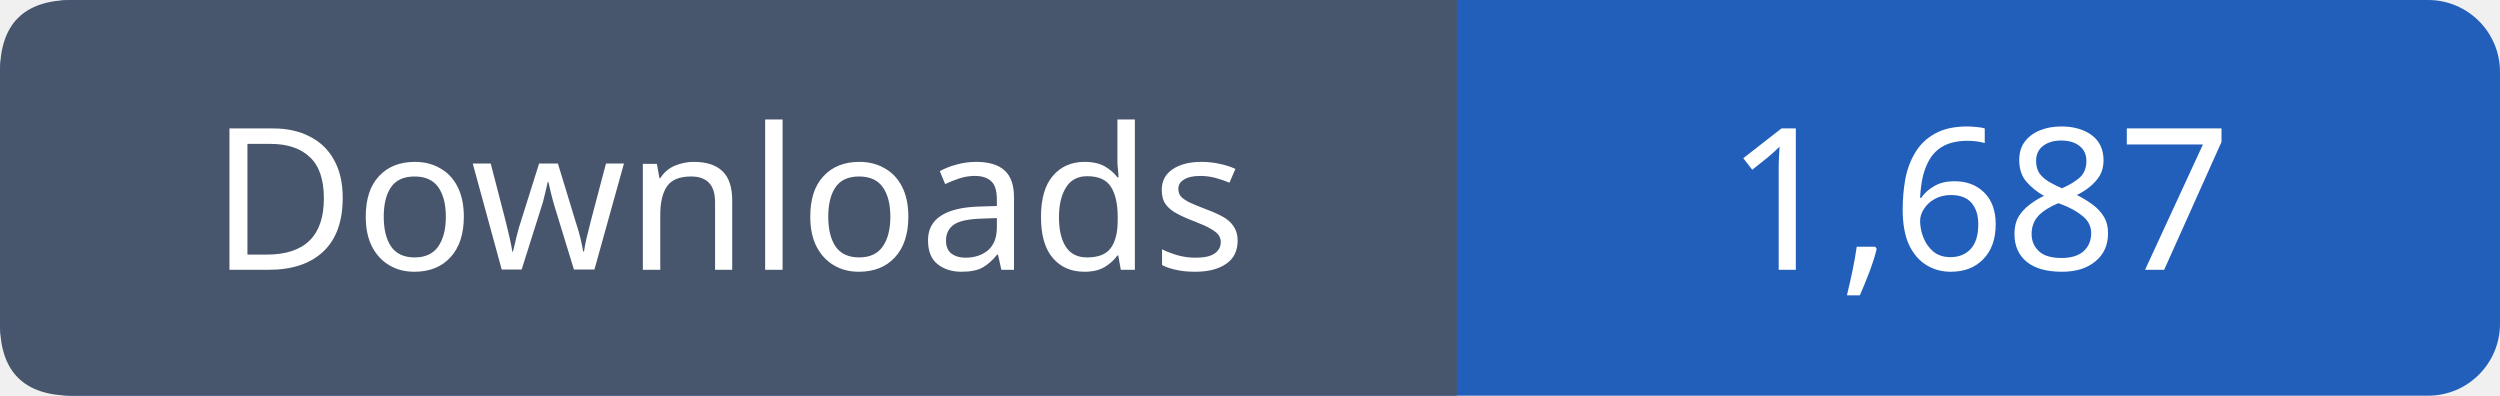
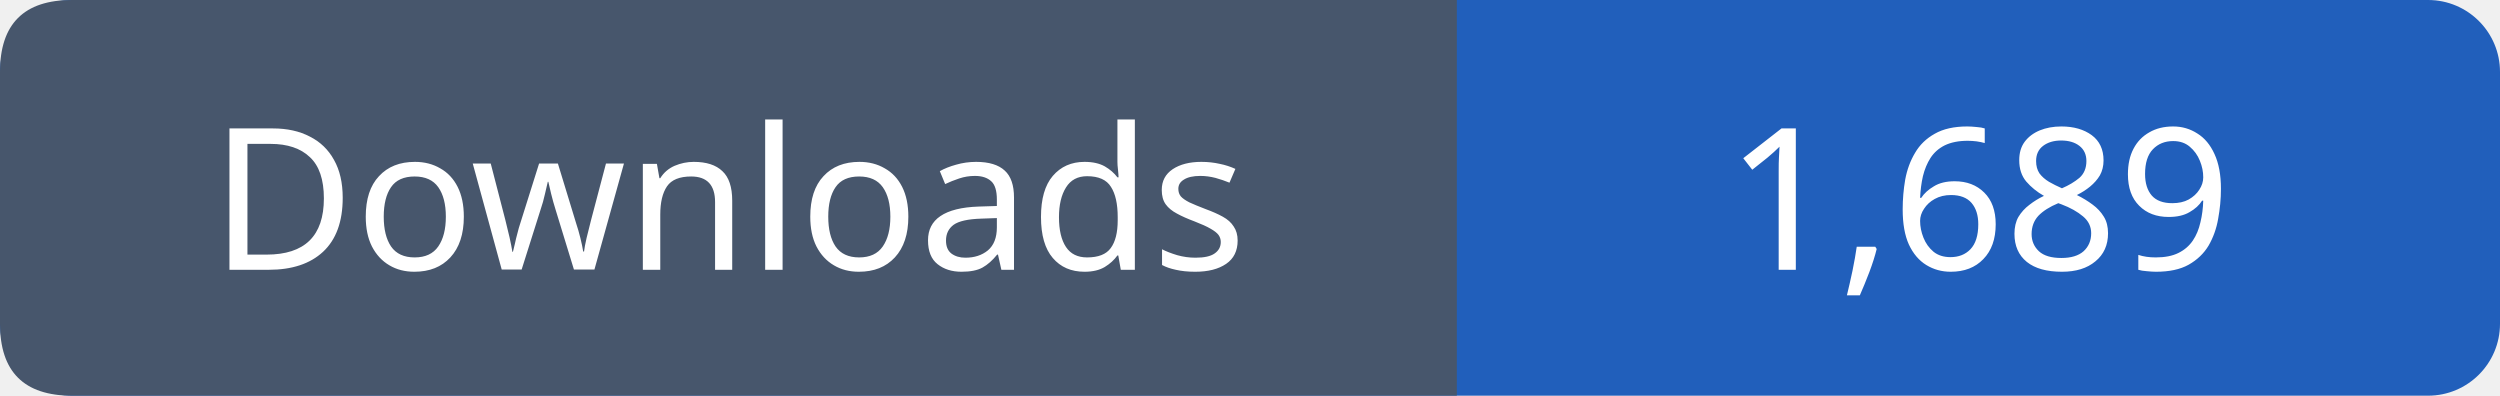
- <svg xmlns="http://www.w3.org/2000/svg" width="139" height="22" viewBox="0 0 139 22" role="img" aria-label="Downloads: 1,687">
+ <svg xmlns="http://www.w3.org/2000/svg" width="139" height="22" viewBox="0 0 139 22" role="img" aria-label="Downloads: 1,689">
  <rect width="139" height="22" rx="4" fill="#215fbb" />
  <path fill="#47566c" d="M4 0h77v22H4q-4 0-4-4V4q0-4 4-4" />
  <g font-family="Verdana,sans-serif" font-size="11" fill="white" text-anchor="middle">
    <text x="40.5" y="15">Downloads</text>
-     <text x="110.0" y="15">1,687</text>
+     <text x="110.0" y="15">1,689</text>
  </g>
</svg>
